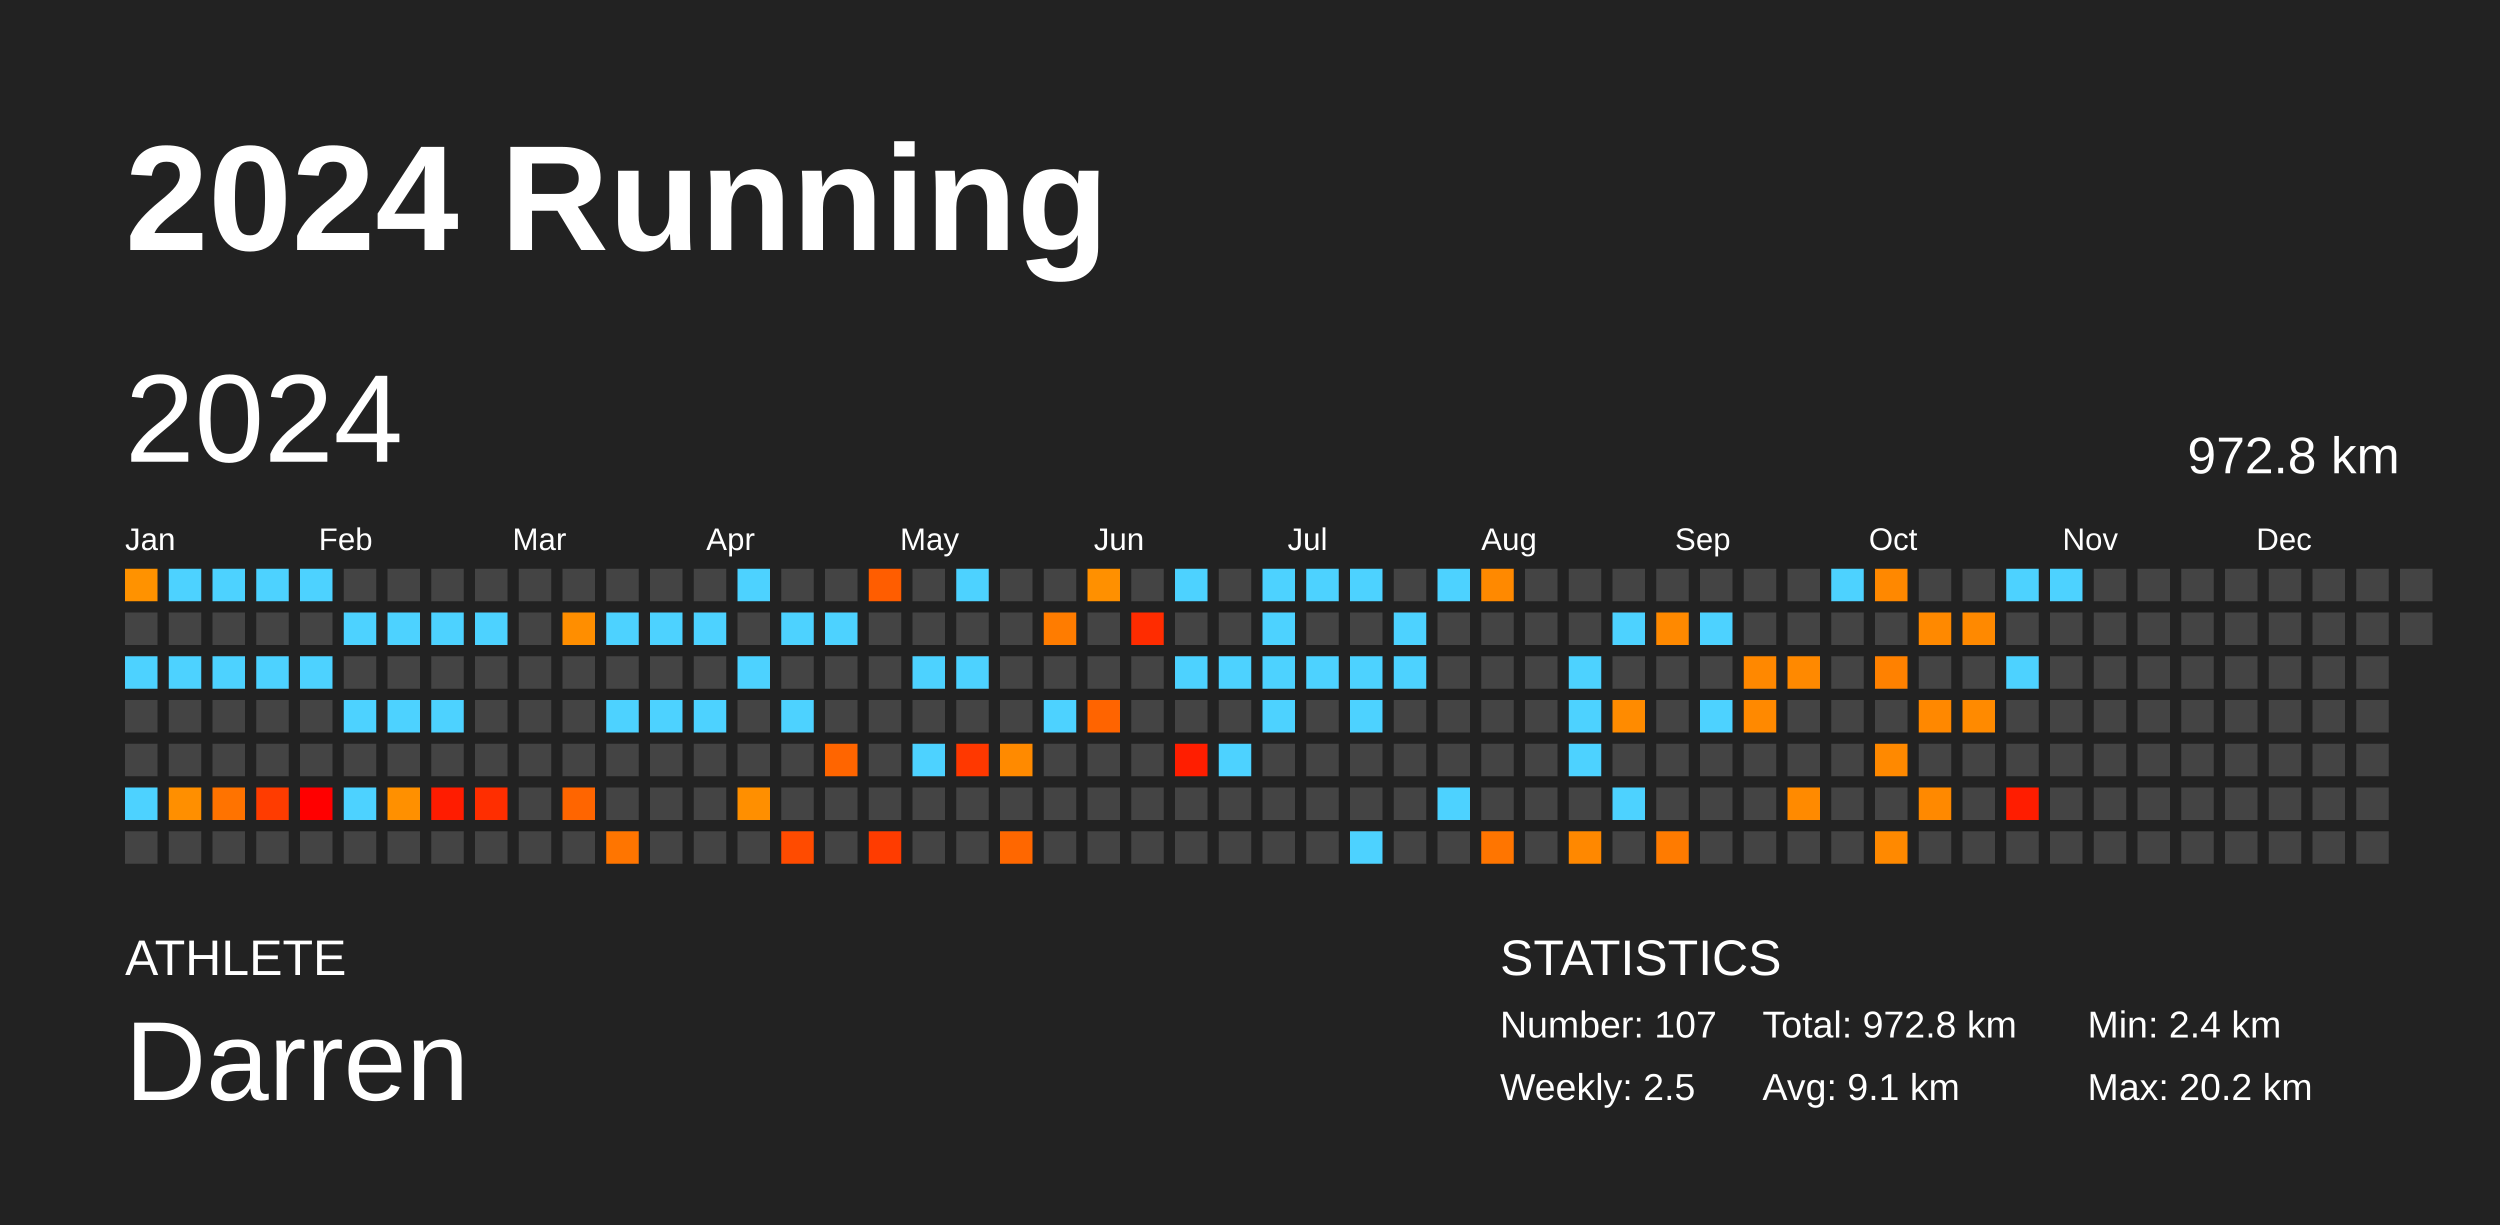
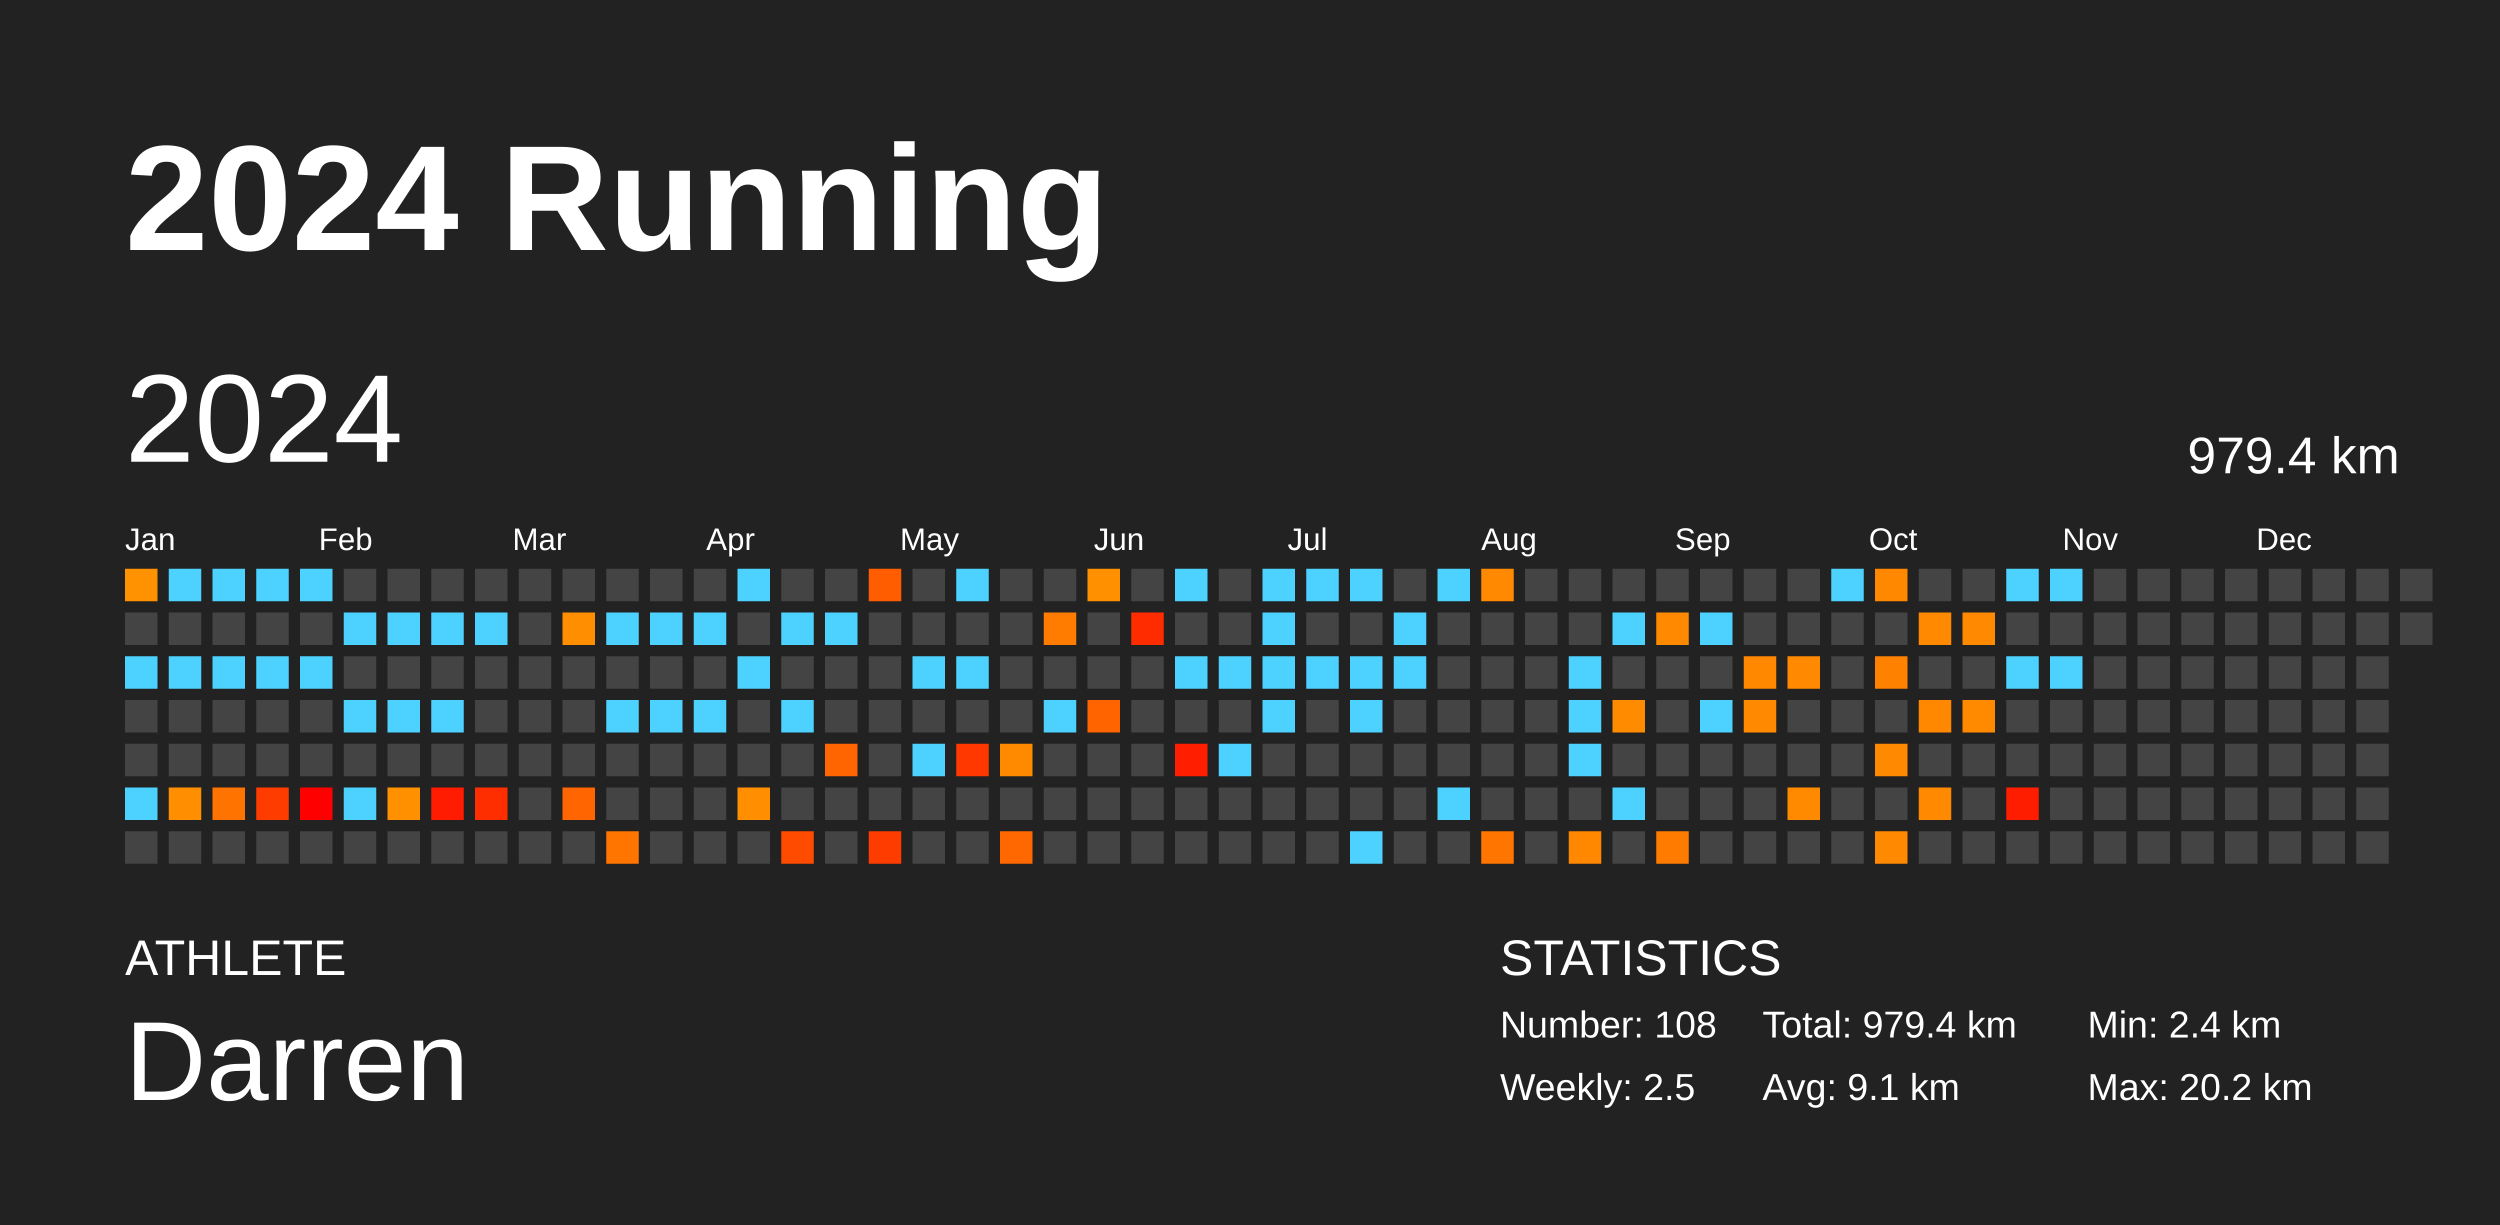
<svg xmlns="http://www.w3.org/2000/svg" baseProfile="full" height="98mm" version="1.1" viewBox="0,0,200,98" width="200mm">
  <defs />
  <rect fill="#222222" height="98" width="200" x="0" y="0" />
  <text fill="#FFFFFF" style="font-size:12px; font-family:Arial; font-weight:bold;" x="10" y="20">2024 Running</text>
  <text fill="#FFFFFF" style="font-size:4px; font-family:Arial" x="10" y="78">ATHLETE</text>
  <text fill="#FFFFFF" style="font-size:9px; font-family:Arial" x="10" y="88">Darren</text>
  <text fill="#FFFFFF" style="font-size:4px; font-family:Arial" x="120" y="78">STATISTICS</text>
-   <text fill="#FFFFFF" style="font-size:3px; font-family:Arial" x="120" y="83">Number: 107</text>
+   <text fill="#FFFFFF" style="font-size:3px; font-family:Arial" x="120" y="83">Number: 108</text>
  <text fill="#FFFFFF" style="font-size:3px; font-family:Arial" x="120" y="88">Weekly: 2.5</text>
-   <text fill="#FFFFFF" style="font-size:3px; font-family:Arial" x="141" y="83">Total: 972.8 km</text>
+   <text fill="#FFFFFF" style="font-size:3px; font-family:Arial" x="141" y="83">Total: 979.4 km</text>
  <text fill="#FFFFFF" style="font-size:3px; font-family:Arial" x="141" y="88">Avg: 9.1 km</text>
  <text fill="#FFFFFF" style="font-size:3px; font-family:Arial" x="167" y="83">Min: 2.4 km</text>
  <text fill="#FFFFFF" style="font-size:3px; font-family:Arial" x="167" y="88">Max: 20.2 km</text>
  <text dominant-baseline="hanging" fill="#FFFFFF" style="font-size:10.0px; font-family:Arial;" x="10" y="30">2024</text>
-   <text dominant-baseline="hanging" fill="#FFFFFF" style="font-size:4.125px; font-family:Arial;" x="175" y="35">972.8 km</text>
+   <text dominant-baseline="hanging" fill="#FFFFFF" style="font-size:4.125px; font-family:Arial;" x="175" y="35">979.4 km</text>
  <text fill="#FFFFFF" style="font-size:2.5px; font-family:Arial" x="10.0" y="44">Jan</text>
  <text fill="#FFFFFF" style="font-size:2.5px; font-family:Arial" x="25.5" y="44">Feb</text>
  <text fill="#FFFFFF" style="font-size:2.5px; font-family:Arial" x="41.0" y="44">Mar</text>
  <text fill="#FFFFFF" style="font-size:2.5px; font-family:Arial" x="56.5" y="44">Apr</text>
  <text fill="#FFFFFF" style="font-size:2.5px; font-family:Arial" x="72.0" y="44">May</text>
  <text fill="#FFFFFF" style="font-size:2.5px; font-family:Arial" x="87.5" y="44">Jun</text>
  <text fill="#FFFFFF" style="font-size:2.5px; font-family:Arial" x="103.0" y="44">Jul</text>
  <text fill="#FFFFFF" style="font-size:2.5px; font-family:Arial" x="118.5" y="44">Aug</text>
  <text fill="#FFFFFF" style="font-size:2.5px; font-family:Arial" x="134.0" y="44">Sep</text>
  <text fill="#FFFFFF" style="font-size:2.5px; font-family:Arial" x="149.5" y="44">Oct</text>
  <text fill="#FFFFFF" style="font-size:2.5px; font-family:Arial" x="165.0" y="44">Nov</text>
  <text fill="#FFFFFF" style="font-size:2.5px; font-family:Arial" x="180.5" y="44">Dec</text>
  <rect fill="#ff9200" height="2.6" width="2.6" x="10.0" y="45.5" />
  <rect fill="#444444" height="2.6" width="2.6" x="10.0" y="49.0" />
  <rect fill="#4dd2ff" height="2.6" width="2.6" x="10.0" y="52.5" />
  <rect fill="#444444" height="2.6" width="2.6" x="10.0" y="56.0" />
  <rect fill="#444444" height="2.6" width="2.6" x="10.0" y="59.5" />
  <rect fill="#4dd2ff" height="2.6" width="2.6" x="10.0" y="63.0" />
  <rect fill="#444444" height="2.6" width="2.6" x="10.0" y="66.5" />
  <rect fill="#4dd2ff" height="2.6" width="2.6" x="13.5" y="45.5" />
  <rect fill="#444444" height="2.6" width="2.6" x="13.5" y="49.0" />
  <rect fill="#4dd2ff" height="2.6" width="2.6" x="13.5" y="52.5" />
  <rect fill="#444444" height="2.6" width="2.6" x="13.5" y="56.0" />
  <rect fill="#444444" height="2.6" width="2.6" x="13.5" y="59.5" />
  <rect fill="#ff8f00" height="2.6" width="2.6" x="13.5" y="63.0" />
  <rect fill="#444444" height="2.6" width="2.6" x="13.5" y="66.5" />
  <rect fill="#4dd2ff" height="2.6" width="2.6" x="17.0" y="45.5" />
  <rect fill="#444444" height="2.6" width="2.6" x="17.0" y="49.0" />
  <rect fill="#4dd2ff" height="2.6" width="2.6" x="17.0" y="52.5" />
  <rect fill="#444444" height="2.6" width="2.6" x="17.0" y="56.0" />
  <rect fill="#444444" height="2.6" width="2.6" x="17.0" y="59.5" />
  <rect fill="#ff7300" height="2.6" width="2.6" x="17.0" y="63.0" />
  <rect fill="#444444" height="2.6" width="2.6" x="17.0" y="66.5" />
  <rect fill="#4dd2ff" height="2.6" width="2.6" x="20.5" y="45.5" />
  <rect fill="#444444" height="2.6" width="2.6" x="20.5" y="49.0" />
  <rect fill="#4dd2ff" height="2.6" width="2.6" x="20.5" y="52.5" />
  <rect fill="#444444" height="2.6" width="2.6" x="20.5" y="56.0" />
  <rect fill="#444444" height="2.6" width="2.6" x="20.5" y="59.5" />
  <rect fill="#ff3c00" height="2.6" width="2.6" x="20.5" y="63.0" />
  <rect fill="#444444" height="2.6" width="2.6" x="20.5" y="66.5" />
  <rect fill="#4dd2ff" height="2.6" width="2.6" x="24.0" y="45.5" />
  <rect fill="#444444" height="2.6" width="2.6" x="24.0" y="49.0" />
  <rect fill="#4dd2ff" height="2.6" width="2.6" x="24.0" y="52.5" />
  <rect fill="#444444" height="2.6" width="2.6" x="24.0" y="56.0" />
  <rect fill="#444444" height="2.6" width="2.6" x="24.0" y="59.5" />
  <rect fill="red" height="2.6" width="2.6" x="24.0" y="63.0" />
  <rect fill="#444444" height="2.6" width="2.6" x="24.0" y="66.5" />
  <rect fill="#444444" height="2.6" width="2.6" x="27.5" y="45.5" />
  <rect fill="#4dd2ff" height="2.6" width="2.6" x="27.5" y="49.0" />
  <rect fill="#444444" height="2.6" width="2.6" x="27.5" y="52.5" />
  <rect fill="#4dd2ff" height="2.6" width="2.6" x="27.5" y="56.0" />
  <rect fill="#444444" height="2.6" width="2.6" x="27.5" y="59.5" />
  <rect fill="#4dd2ff" height="2.6" width="2.6" x="27.5" y="63.0" />
  <rect fill="#444444" height="2.6" width="2.6" x="27.5" y="66.5" />
  <rect fill="#444444" height="2.6" width="2.6" x="31.0" y="45.5" />
  <rect fill="#4dd2ff" height="2.6" width="2.6" x="31.0" y="49.0" />
  <rect fill="#444444" height="2.6" width="2.6" x="31.0" y="52.5" />
  <rect fill="#4dd2ff" height="2.6" width="2.6" x="31.0" y="56.0" />
  <rect fill="#444444" height="2.6" width="2.6" x="31.0" y="59.5" />
  <rect fill="#ff9000" height="2.6" width="2.6" x="31.0" y="63.0" />
  <rect fill="#444444" height="2.6" width="2.6" x="31.0" y="66.5" />
  <rect fill="#444444" height="2.6" width="2.6" x="34.5" y="45.5" />
  <rect fill="#4dd2ff" height="2.6" width="2.6" x="34.5" y="49.0" />
  <rect fill="#444444" height="2.6" width="2.6" x="34.5" y="52.5" />
  <rect fill="#4dd2ff" height="2.6" width="2.6" x="34.5" y="56.0" />
  <rect fill="#444444" height="2.6" width="2.6" x="34.5" y="59.5" />
  <rect fill="#ff1c00" height="2.6" width="2.6" x="34.5" y="63.0" />
  <rect fill="#444444" height="2.6" width="2.6" x="34.5" y="66.5" />
  <rect fill="#444444" height="2.6" width="2.6" x="38.0" y="45.5" />
  <rect fill="#4dd2ff" height="2.6" width="2.6" x="38.0" y="49.0" />
  <rect fill="#444444" height="2.6" width="2.6" x="38.0" y="52.5" />
  <rect fill="#444444" height="2.6" width="2.6" x="38.0" y="56.0" />
  <rect fill="#444444" height="2.6" width="2.6" x="38.0" y="59.5" />
  <rect fill="#ff2e00" height="2.6" width="2.6" x="38.0" y="63.0" />
  <rect fill="#444444" height="2.6" width="2.6" x="38.0" y="66.5" />
  <rect fill="#444444" height="2.6" width="2.6" x="41.5" y="45.5" />
  <rect fill="#444444" height="2.6" width="2.6" x="41.5" y="49.0" />
  <rect fill="#444444" height="2.6" width="2.6" x="41.5" y="52.5" />
  <rect fill="#444444" height="2.6" width="2.6" x="41.5" y="56.0" />
  <rect fill="#444444" height="2.6" width="2.6" x="41.5" y="59.5" />
  <rect fill="#444444" height="2.6" width="2.6" x="41.5" y="63.0" />
  <rect fill="#444444" height="2.6" width="2.6" x="41.5" y="66.5" />
  <rect fill="#444444" height="2.6" width="2.6" x="45.0" y="45.5" />
  <rect fill="#ff8e00" height="2.6" width="2.6" x="45.0" y="49.0" />
  <rect fill="#444444" height="2.6" width="2.6" x="45.0" y="52.5" />
  <rect fill="#444444" height="2.6" width="2.6" x="45.0" y="56.0" />
  <rect fill="#444444" height="2.6" width="2.6" x="45.0" y="59.5" />
  <rect fill="#ff6500" height="2.6" width="2.6" x="45.0" y="63.0" />
  <rect fill="#444444" height="2.6" width="2.6" x="45.0" y="66.5" />
  <rect fill="#444444" height="2.6" width="2.6" x="48.5" y="45.5" />
  <rect fill="#4dd2ff" height="2.6" width="2.6" x="48.5" y="49.0" />
  <rect fill="#444444" height="2.6" width="2.6" x="48.5" y="52.5" />
  <rect fill="#4dd2ff" height="2.6" width="2.6" x="48.5" y="56.0" />
  <rect fill="#444444" height="2.6" width="2.6" x="48.5" y="59.5" />
  <rect fill="#444444" height="2.6" width="2.6" x="48.5" y="63.0" />
  <rect fill="#ff7500" height="2.6" width="2.6" x="48.5" y="66.5" />
  <rect fill="#444444" height="2.6" width="2.6" x="52.0" y="45.5" />
  <rect fill="#4dd2ff" height="2.6" width="2.6" x="52.0" y="49.0" />
  <rect fill="#444444" height="2.6" width="2.6" x="52.0" y="52.5" />
  <rect fill="#4dd2ff" height="2.6" width="2.6" x="52.0" y="56.0" />
  <rect fill="#444444" height="2.6" width="2.6" x="52.0" y="59.5" />
  <rect fill="#444444" height="2.6" width="2.6" x="52.0" y="63.0" />
  <rect fill="#444444" height="2.6" width="2.6" x="52.0" y="66.5" />
  <rect fill="#444444" height="2.6" width="2.6" x="55.5" y="45.5" />
  <rect fill="#4dd2ff" height="2.6" width="2.6" x="55.5" y="49.0" />
  <rect fill="#444444" height="2.6" width="2.6" x="55.5" y="52.5" />
  <rect fill="#4dd2ff" height="2.6" width="2.6" x="55.5" y="56.0" />
  <rect fill="#444444" height="2.6" width="2.6" x="55.5" y="59.5" />
  <rect fill="#444444" height="2.6" width="2.6" x="55.5" y="63.0" />
  <rect fill="#444444" height="2.6" width="2.6" x="55.5" y="66.5" />
  <rect fill="#4dd2ff" height="2.6" width="2.6" x="59.0" y="45.5" />
  <rect fill="#444444" height="2.6" width="2.6" x="59.0" y="49.0" />
  <rect fill="#4dd2ff" height="2.6" width="2.6" x="59.0" y="52.5" />
  <rect fill="#444444" height="2.6" width="2.6" x="59.0" y="56.0" />
  <rect fill="#444444" height="2.6" width="2.6" x="59.0" y="59.5" />
  <rect fill="#ff8f00" height="2.6" width="2.6" x="59.0" y="63.0" />
  <rect fill="#444444" height="2.6" width="2.6" x="59.0" y="66.5" />
  <rect fill="#444444" height="2.6" width="2.6" x="62.5" y="45.5" />
  <rect fill="#4dd2ff" height="2.6" width="2.6" x="62.5" y="49.0" />
  <rect fill="#444444" height="2.6" width="2.6" x="62.5" y="52.5" />
  <rect fill="#4dd2ff" height="2.6" width="2.6" x="62.5" y="56.0" />
  <rect fill="#444444" height="2.6" width="2.6" x="62.5" y="59.5" />
  <rect fill="#444444" height="2.6" width="2.6" x="62.5" y="63.0" />
  <rect fill="#ff4b00" height="2.6" width="2.6" x="62.5" y="66.5" />
  <rect fill="#444444" height="2.6" width="2.6" x="66.0" y="45.5" />
  <rect fill="#4dd2ff" height="2.6" width="2.6" x="66.0" y="49.0" />
  <rect fill="#444444" height="2.6" width="2.6" x="66.0" y="52.5" />
  <rect fill="#444444" height="2.6" width="2.6" x="66.0" y="56.0" />
  <rect fill="#ff6500" height="2.6" width="2.6" x="66.0" y="59.5" />
  <rect fill="#444444" height="2.6" width="2.6" x="66.0" y="63.0" />
  <rect fill="#444444" height="2.6" width="2.6" x="66.0" y="66.5" />
  <rect fill="#ff5d00" height="2.6" width="2.6" x="69.5" y="45.5" />
  <rect fill="#444444" height="2.6" width="2.6" x="69.5" y="49.0" />
  <rect fill="#444444" height="2.6" width="2.6" x="69.5" y="52.5" />
  <rect fill="#444444" height="2.6" width="2.6" x="69.5" y="56.0" />
  <rect fill="#444444" height="2.6" width="2.6" x="69.5" y="59.5" />
  <rect fill="#444444" height="2.6" width="2.6" x="69.5" y="63.0" />
  <rect fill="#ff3c00" height="2.6" width="2.6" x="69.5" y="66.5" />
  <rect fill="#444444" height="2.6" width="2.6" x="73.0" y="45.5" />
  <rect fill="#444444" height="2.6" width="2.6" x="73.0" y="49.0" />
  <rect fill="#4dd2ff" height="2.6" width="2.6" x="73.0" y="52.5" />
  <rect fill="#444444" height="2.6" width="2.6" x="73.0" y="56.0" />
  <rect fill="#4dd2ff" height="2.6" width="2.6" x="73.0" y="59.5" />
  <rect fill="#444444" height="2.6" width="2.6" x="73.0" y="63.0" />
  <rect fill="#444444" height="2.6" width="2.6" x="73.0" y="66.5" />
  <rect fill="#4dd2ff" height="2.6" width="2.6" x="76.5" y="45.5" />
  <rect fill="#444444" height="2.6" width="2.6" x="76.5" y="49.0" />
  <rect fill="#4dd2ff" height="2.6" width="2.6" x="76.5" y="52.5" />
  <rect fill="#444444" height="2.6" width="2.6" x="76.5" y="56.0" />
  <rect fill="#ff3800" height="2.6" width="2.6" x="76.5" y="59.5" />
  <rect fill="#444444" height="2.6" width="2.6" x="76.5" y="63.0" />
  <rect fill="#444444" height="2.6" width="2.6" x="76.5" y="66.5" />
  <rect fill="#444444" height="2.6" width="2.6" x="80.0" y="45.5" />
  <rect fill="#444444" height="2.6" width="2.6" x="80.0" y="49.0" />
  <rect fill="#444444" height="2.6" width="2.6" x="80.0" y="52.5" />
  <rect fill="#444444" height="2.6" width="2.6" x="80.0" y="56.0" />
  <rect fill="#ff8a00" height="2.6" width="2.6" x="80.0" y="59.5" />
  <rect fill="#444444" height="2.6" width="2.6" x="80.0" y="63.0" />
  <rect fill="#ff6700" height="2.6" width="2.6" x="80.0" y="66.5" />
  <rect fill="#444444" height="2.6" width="2.6" x="83.5" y="45.5" />
  <rect fill="#ff7c00" height="2.6" width="2.6" x="83.5" y="49.0" />
  <rect fill="#444444" height="2.6" width="2.6" x="83.5" y="52.5" />
  <rect fill="#4dd2ff" height="2.6" width="2.6" x="83.5" y="56.0" />
  <rect fill="#444444" height="2.6" width="2.6" x="83.5" y="59.5" />
  <rect fill="#444444" height="2.6" width="2.6" x="83.5" y="63.0" />
  <rect fill="#444444" height="2.6" width="2.6" x="83.5" y="66.5" />
  <rect fill="#ff9000" height="2.6" width="2.6" x="87.0" y="45.5" />
  <rect fill="#444444" height="2.6" width="2.6" x="87.0" y="49.0" />
  <rect fill="#444444" height="2.6" width="2.6" x="87.0" y="52.5" />
  <rect fill="#ff6400" height="2.6" width="2.6" x="87.0" y="56.0" />
  <rect fill="#444444" height="2.6" width="2.6" x="87.0" y="59.5" />
  <rect fill="#444444" height="2.6" width="2.6" x="87.0" y="63.0" />
  <rect fill="#444444" height="2.6" width="2.6" x="87.0" y="66.5" />
  <rect fill="#444444" height="2.6" width="2.6" x="90.5" y="45.5" />
  <rect fill="#ff2c00" height="2.6" width="2.6" x="90.5" y="49.0" />
  <rect fill="#444444" height="2.6" width="2.6" x="90.5" y="52.5" />
  <rect fill="#444444" height="2.6" width="2.6" x="90.5" y="56.0" />
  <rect fill="#444444" height="2.6" width="2.6" x="90.5" y="59.5" />
  <rect fill="#444444" height="2.6" width="2.6" x="90.5" y="63.0" />
  <rect fill="#444444" height="2.6" width="2.6" x="90.5" y="66.5" />
  <rect fill="#4dd2ff" height="2.6" width="2.6" x="94.0" y="45.5" />
  <rect fill="#444444" height="2.6" width="2.6" x="94.0" y="49.0" />
  <rect fill="#4dd2ff" height="2.6" width="2.6" x="94.0" y="52.5" />
  <rect fill="#444444" height="2.6" width="2.6" x="94.0" y="56.0" />
  <rect fill="#ff1e00" height="2.6" width="2.6" x="94.0" y="59.5" />
  <rect fill="#444444" height="2.6" width="2.6" x="94.0" y="63.0" />
  <rect fill="#444444" height="2.6" width="2.6" x="94.0" y="66.5" />
  <rect fill="#444444" height="2.6" width="2.6" x="97.5" y="45.5" />
  <rect fill="#444444" height="2.6" width="2.6" x="97.5" y="49.0" />
  <rect fill="#4dd2ff" height="2.6" width="2.6" x="97.5" y="52.5" />
  <rect fill="#444444" height="2.6" width="2.6" x="97.5" y="56.0" />
  <rect fill="#4dd2ff" height="2.6" width="2.6" x="97.5" y="59.5" />
  <rect fill="#444444" height="2.6" width="2.6" x="97.5" y="63.0" />
  <rect fill="#444444" height="2.6" width="2.6" x="97.5" y="66.5" />
  <rect fill="#4dd2ff" height="2.6" width="2.6" x="101.0" y="45.5" />
  <rect fill="#4dd2ff" height="2.6" width="2.6" x="101.0" y="49.0" />
  <rect fill="#4dd2ff" height="2.6" width="2.6" x="101.0" y="52.5" />
  <rect fill="#4dd2ff" height="2.6" width="2.6" x="101.0" y="56.0" />
  <rect fill="#444444" height="2.6" width="2.6" x="101.0" y="59.5" />
  <rect fill="#444444" height="2.6" width="2.6" x="101.0" y="63.0" />
  <rect fill="#444444" height="2.6" width="2.6" x="101.0" y="66.5" />
  <rect fill="#4dd2ff" height="2.6" width="2.6" x="104.5" y="45.5" />
  <rect fill="#444444" height="2.6" width="2.6" x="104.5" y="49.0" />
  <rect fill="#4dd2ff" height="2.6" width="2.6" x="104.5" y="52.5" />
  <rect fill="#444444" height="2.6" width="2.6" x="104.5" y="56.0" />
  <rect fill="#444444" height="2.6" width="2.6" x="104.5" y="59.5" />
  <rect fill="#444444" height="2.6" width="2.6" x="104.5" y="63.0" />
  <rect fill="#444444" height="2.6" width="2.6" x="104.5" y="66.5" />
  <rect fill="#4dd2ff" height="2.6" width="2.6" x="108.0" y="45.5" />
  <rect fill="#444444" height="2.6" width="2.6" x="108.0" y="49.0" />
  <rect fill="#4dd2ff" height="2.6" width="2.6" x="108.0" y="52.5" />
  <rect fill="#4dd2ff" height="2.6" width="2.6" x="108.0" y="56.0" />
  <rect fill="#444444" height="2.6" width="2.6" x="108.0" y="59.5" />
  <rect fill="#444444" height="2.6" width="2.6" x="108.0" y="63.0" />
  <rect fill="#4dd2ff" height="2.6" width="2.6" x="108.0" y="66.5" />
  <rect fill="#444444" height="2.6" width="2.6" x="111.5" y="45.5" />
  <rect fill="#4dd2ff" height="2.6" width="2.6" x="111.5" y="49.0" />
  <rect fill="#4dd2ff" height="2.6" width="2.6" x="111.5" y="52.5" />
  <rect fill="#444444" height="2.6" width="2.6" x="111.5" y="56.0" />
  <rect fill="#444444" height="2.6" width="2.6" x="111.5" y="59.5" />
  <rect fill="#444444" height="2.6" width="2.6" x="111.5" y="63.0" />
  <rect fill="#444444" height="2.6" width="2.6" x="111.5" y="66.5" />
  <rect fill="#4dd2ff" height="2.6" width="2.6" x="115.0" y="45.5" />
  <rect fill="#444444" height="2.6" width="2.6" x="115.0" y="49.0" />
  <rect fill="#444444" height="2.6" width="2.6" x="115.0" y="52.5" />
  <rect fill="#444444" height="2.6" width="2.6" x="115.0" y="56.0" />
  <rect fill="#444444" height="2.6" width="2.6" x="115.0" y="59.5" />
  <rect fill="#4dd2ff" height="2.6" width="2.6" x="115.0" y="63.0" />
  <rect fill="#444444" height="2.6" width="2.6" x="115.0" y="66.5" />
  <rect fill="#ff8900" height="2.6" width="2.6" x="118.5" y="45.5" />
  <rect fill="#444444" height="2.6" width="2.6" x="118.5" y="49.0" />
  <rect fill="#444444" height="2.6" width="2.6" x="118.5" y="52.5" />
  <rect fill="#444444" height="2.6" width="2.6" x="118.5" y="56.0" />
  <rect fill="#444444" height="2.6" width="2.6" x="118.5" y="59.5" />
  <rect fill="#444444" height="2.6" width="2.6" x="118.5" y="63.0" />
  <rect fill="#ff7500" height="2.6" width="2.6" x="118.5" y="66.5" />
  <rect fill="#444444" height="2.6" width="2.6" x="122.0" y="45.5" />
  <rect fill="#444444" height="2.6" width="2.6" x="122.0" y="49.0" />
  <rect fill="#444444" height="2.6" width="2.6" x="122.0" y="52.5" />
  <rect fill="#444444" height="2.6" width="2.6" x="122.0" y="56.0" />
  <rect fill="#444444" height="2.6" width="2.6" x="122.0" y="59.5" />
  <rect fill="#444444" height="2.6" width="2.6" x="122.0" y="63.0" />
  <rect fill="#444444" height="2.6" width="2.6" x="122.0" y="66.5" />
  <rect fill="#444444" height="2.6" width="2.6" x="125.5" y="45.5" />
  <rect fill="#444444" height="2.6" width="2.6" x="125.5" y="49.0" />
  <rect fill="#4dd2ff" height="2.6" width="2.6" x="125.5" y="52.5" />
  <rect fill="#4dd2ff" height="2.6" width="2.6" x="125.5" y="56.0" />
  <rect fill="#4dd2ff" height="2.6" width="2.6" x="125.5" y="59.5" />
  <rect fill="#444444" height="2.6" width="2.6" x="125.5" y="63.0" />
  <rect fill="#ff8800" height="2.6" width="2.6" x="125.5" y="66.5" />
  <rect fill="#444444" height="2.6" width="2.6" x="129.0" y="45.5" />
  <rect fill="#4dd2ff" height="2.6" width="2.6" x="129.0" y="49.0" />
  <rect fill="#444444" height="2.6" width="2.6" x="129.0" y="52.5" />
  <rect fill="#ff8b00" height="2.6" width="2.6" x="129.0" y="56.0" />
  <rect fill="#444444" height="2.6" width="2.6" x="129.0" y="59.5" />
  <rect fill="#4dd2ff" height="2.6" width="2.6" x="129.0" y="63.0" />
  <rect fill="#444444" height="2.6" width="2.6" x="129.0" y="66.5" />
  <rect fill="#444444" height="2.6" width="2.6" x="132.5" y="45.5" />
  <rect fill="#ff8900" height="2.6" width="2.6" x="132.5" y="49.0" />
  <rect fill="#444444" height="2.6" width="2.6" x="132.5" y="52.5" />
  <rect fill="#444444" height="2.6" width="2.6" x="132.5" y="56.0" />
  <rect fill="#444444" height="2.6" width="2.6" x="132.5" y="59.5" />
  <rect fill="#444444" height="2.6" width="2.6" x="132.5" y="63.0" />
  <rect fill="#ff7b00" height="2.6" width="2.6" x="132.5" y="66.5" />
  <rect fill="#444444" height="2.6" width="2.6" x="136.0" y="45.5" />
  <rect fill="#4dd2ff" height="2.6" width="2.6" x="136.0" y="49.0" />
  <rect fill="#444444" height="2.6" width="2.6" x="136.0" y="52.5" />
  <rect fill="#4dd2ff" height="2.6" width="2.6" x="136.0" y="56.0" />
  <rect fill="#444444" height="2.6" width="2.6" x="136.0" y="59.5" />
  <rect fill="#444444" height="2.6" width="2.6" x="136.0" y="63.0" />
  <rect fill="#444444" height="2.6" width="2.6" x="136.0" y="66.5" />
  <rect fill="#444444" height="2.6" width="2.6" x="139.5" y="45.5" />
  <rect fill="#444444" height="2.6" width="2.6" x="139.5" y="49.0" />
  <rect fill="#ff8800" height="2.6" width="2.6" x="139.5" y="52.5" />
  <rect fill="#ff8900" height="2.6" width="2.6" x="139.5" y="56.0" />
  <rect fill="#444444" height="2.6" width="2.6" x="139.5" y="59.5" />
  <rect fill="#444444" height="2.6" width="2.6" x="139.5" y="63.0" />
  <rect fill="#444444" height="2.6" width="2.6" x="139.5" y="66.5" />
  <rect fill="#444444" height="2.6" width="2.6" x="143.0" y="45.5" />
  <rect fill="#444444" height="2.6" width="2.6" x="143.0" y="49.0" />
  <rect fill="#ff8900" height="2.6" width="2.6" x="143.0" y="52.5" />
  <rect fill="#444444" height="2.6" width="2.6" x="143.0" y="56.0" />
  <rect fill="#444444" height="2.6" width="2.6" x="143.0" y="59.5" />
  <rect fill="#ff8a00" height="2.6" width="2.6" x="143.0" y="63.0" />
  <rect fill="#444444" height="2.6" width="2.6" x="143.0" y="66.5" />
  <rect fill="#4dd2ff" height="2.6" width="2.6" x="146.5" y="45.5" />
  <rect fill="#444444" height="2.6" width="2.6" x="146.5" y="49.0" />
  <rect fill="#444444" height="2.6" width="2.6" x="146.5" y="52.5" />
  <rect fill="#444444" height="2.6" width="2.6" x="146.5" y="56.0" />
  <rect fill="#444444" height="2.6" width="2.6" x="146.5" y="59.5" />
  <rect fill="#444444" height="2.6" width="2.6" x="146.5" y="63.0" />
  <rect fill="#444444" height="2.6" width="2.6" x="146.5" y="66.5" />
  <rect fill="#ff8800" height="2.6" width="2.6" x="150.0" y="45.5" />
  <rect fill="#444444" height="2.6" width="2.6" x="150.0" y="49.0" />
  <rect fill="#ff8100" height="2.6" width="2.6" x="150.0" y="52.5" />
  <rect fill="#444444" height="2.6" width="2.6" x="150.0" y="56.0" />
  <rect fill="#ff8900" height="2.6" width="2.6" x="150.0" y="59.5" />
  <rect fill="#444444" height="2.6" width="2.6" x="150.0" y="63.0" />
  <rect fill="#ff8900" height="2.6" width="2.6" x="150.0" y="66.5" />
  <rect fill="#444444" height="2.6" width="2.6" x="153.5" y="45.5" />
  <rect fill="#ff8900" height="2.6" width="2.6" x="153.5" y="49.0" />
  <rect fill="#444444" height="2.6" width="2.6" x="153.5" y="52.5" />
  <rect fill="#ff8800" height="2.6" width="2.6" x="153.5" y="56.0" />
  <rect fill="#444444" height="2.6" width="2.6" x="153.5" y="59.5" />
  <rect fill="#ff8900" height="2.6" width="2.6" x="153.5" y="63.0" />
  <rect fill="#444444" height="2.6" width="2.6" x="153.5" y="66.5" />
  <rect fill="#444444" height="2.6" width="2.6" x="157.0" y="45.5" />
  <rect fill="#ff8900" height="2.6" width="2.6" x="157.0" y="49.0" />
  <rect fill="#444444" height="2.6" width="2.6" x="157.0" y="52.5" />
  <rect fill="#ff8a00" height="2.6" width="2.6" x="157.0" y="56.0" />
  <rect fill="#444444" height="2.6" width="2.6" x="157.0" y="59.5" />
  <rect fill="#444444" height="2.6" width="2.6" x="157.0" y="63.0" />
  <rect fill="#444444" height="2.6" width="2.6" x="157.0" y="66.5" />
  <rect fill="#4dd2ff" height="2.6" width="2.6" x="160.5" y="45.5" />
  <rect fill="#444444" height="2.6" width="2.6" x="160.5" y="49.0" />
  <rect fill="#4dd2ff" height="2.6" width="2.6" x="160.5" y="52.5" />
  <rect fill="#444444" height="2.6" width="2.6" x="160.5" y="56.0" />
  <rect fill="#444444" height="2.6" width="2.6" x="160.5" y="59.5" />
  <rect fill="#ff1d00" height="2.6" width="2.6" x="160.5" y="63.0" />
  <rect fill="#444444" height="2.6" width="2.6" x="160.5" y="66.5" />
  <rect fill="#4dd2ff" height="2.6" width="2.6" x="164.0" y="45.5" />
  <rect fill="#444444" height="2.6" width="2.6" x="164.0" y="49.0" />
-   <rect fill="#444444" height="2.6" width="2.6" x="164.0" y="52.5" />
+   <rect fill="#4dd2ff" height="2.6" width="2.6" x="164.0" y="52.5" />
  <rect fill="#444444" height="2.6" width="2.6" x="164.0" y="56.0" />
  <rect fill="#444444" height="2.6" width="2.6" x="164.0" y="59.5" />
  <rect fill="#444444" height="2.6" width="2.6" x="164.0" y="63.0" />
  <rect fill="#444444" height="2.6" width="2.6" x="164.0" y="66.5" />
  <rect fill="#444444" height="2.6" width="2.6" x="167.5" y="45.5" />
  <rect fill="#444444" height="2.6" width="2.6" x="167.5" y="49.0" />
  <rect fill="#444444" height="2.6" width="2.6" x="167.5" y="52.5" />
  <rect fill="#444444" height="2.6" width="2.6" x="167.5" y="56.0" />
  <rect fill="#444444" height="2.6" width="2.6" x="167.5" y="59.5" />
  <rect fill="#444444" height="2.6" width="2.6" x="167.5" y="63.0" />
  <rect fill="#444444" height="2.6" width="2.6" x="167.5" y="66.5" />
  <rect fill="#444444" height="2.6" width="2.6" x="171.0" y="45.5" />
  <rect fill="#444444" height="2.6" width="2.6" x="171.0" y="49.0" />
  <rect fill="#444444" height="2.6" width="2.6" x="171.0" y="52.5" />
  <rect fill="#444444" height="2.6" width="2.6" x="171.0" y="56.0" />
  <rect fill="#444444" height="2.6" width="2.6" x="171.0" y="59.5" />
  <rect fill="#444444" height="2.6" width="2.6" x="171.0" y="63.0" />
  <rect fill="#444444" height="2.6" width="2.6" x="171.0" y="66.5" />
  <rect fill="#444444" height="2.6" width="2.6" x="174.5" y="45.5" />
  <rect fill="#444444" height="2.6" width="2.6" x="174.5" y="49.0" />
  <rect fill="#444444" height="2.6" width="2.6" x="174.5" y="52.5" />
  <rect fill="#444444" height="2.6" width="2.6" x="174.5" y="56.0" />
  <rect fill="#444444" height="2.6" width="2.6" x="174.5" y="59.5" />
  <rect fill="#444444" height="2.6" width="2.6" x="174.5" y="63.0" />
  <rect fill="#444444" height="2.6" width="2.6" x="174.5" y="66.5" />
  <rect fill="#444444" height="2.6" width="2.6" x="178.0" y="45.5" />
  <rect fill="#444444" height="2.6" width="2.6" x="178.0" y="49.0" />
  <rect fill="#444444" height="2.6" width="2.6" x="178.0" y="52.5" />
  <rect fill="#444444" height="2.6" width="2.6" x="178.0" y="56.0" />
  <rect fill="#444444" height="2.6" width="2.6" x="178.0" y="59.5" />
  <rect fill="#444444" height="2.6" width="2.6" x="178.0" y="63.0" />
  <rect fill="#444444" height="2.6" width="2.6" x="178.0" y="66.5" />
  <rect fill="#444444" height="2.6" width="2.6" x="181.5" y="45.5" />
  <rect fill="#444444" height="2.6" width="2.6" x="181.5" y="49.0" />
  <rect fill="#444444" height="2.6" width="2.6" x="181.5" y="52.5" />
  <rect fill="#444444" height="2.6" width="2.6" x="181.5" y="56.0" />
  <rect fill="#444444" height="2.6" width="2.6" x="181.5" y="59.5" />
  <rect fill="#444444" height="2.6" width="2.6" x="181.5" y="63.0" />
  <rect fill="#444444" height="2.6" width="2.6" x="181.5" y="66.5" />
  <rect fill="#444444" height="2.6" width="2.6" x="185.0" y="45.5" />
  <rect fill="#444444" height="2.6" width="2.6" x="185.0" y="49.0" />
  <rect fill="#444444" height="2.6" width="2.6" x="185.0" y="52.5" />
  <rect fill="#444444" height="2.6" width="2.6" x="185.0" y="56.0" />
  <rect fill="#444444" height="2.6" width="2.6" x="185.0" y="59.5" />
  <rect fill="#444444" height="2.6" width="2.6" x="185.0" y="63.0" />
  <rect fill="#444444" height="2.6" width="2.6" x="185.0" y="66.5" />
  <rect fill="#444444" height="2.6" width="2.6" x="188.5" y="45.5" />
  <rect fill="#444444" height="2.6" width="2.6" x="188.5" y="49.0" />
  <rect fill="#444444" height="2.6" width="2.6" x="188.5" y="52.5" />
  <rect fill="#444444" height="2.6" width="2.6" x="188.5" y="56.0" />
  <rect fill="#444444" height="2.6" width="2.6" x="188.5" y="59.5" />
  <rect fill="#444444" height="2.6" width="2.6" x="188.5" y="63.0" />
  <rect fill="#444444" height="2.6" width="2.6" x="188.5" y="66.5" />
  <rect fill="#444444" height="2.6" width="2.6" x="192.0" y="45.5" />
  <rect fill="#444444" height="2.6" width="2.6" x="192.0" y="49.0" />
</svg>
